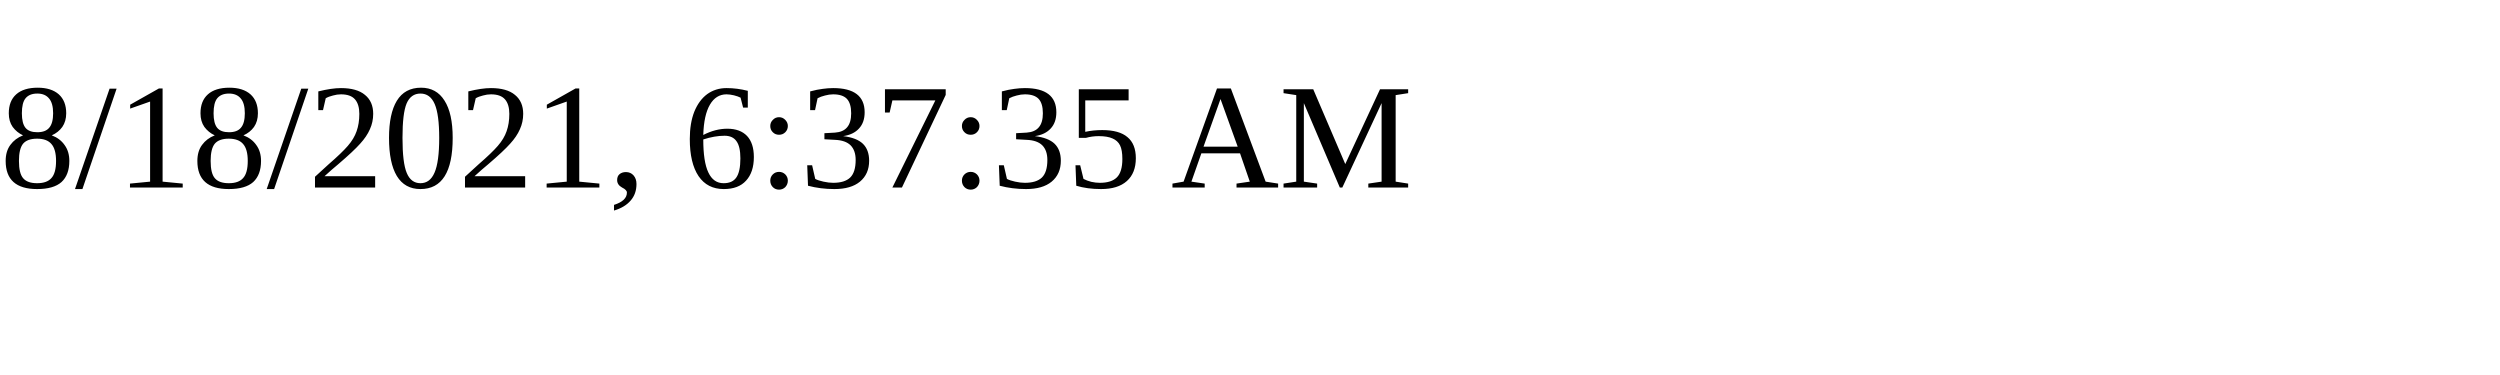
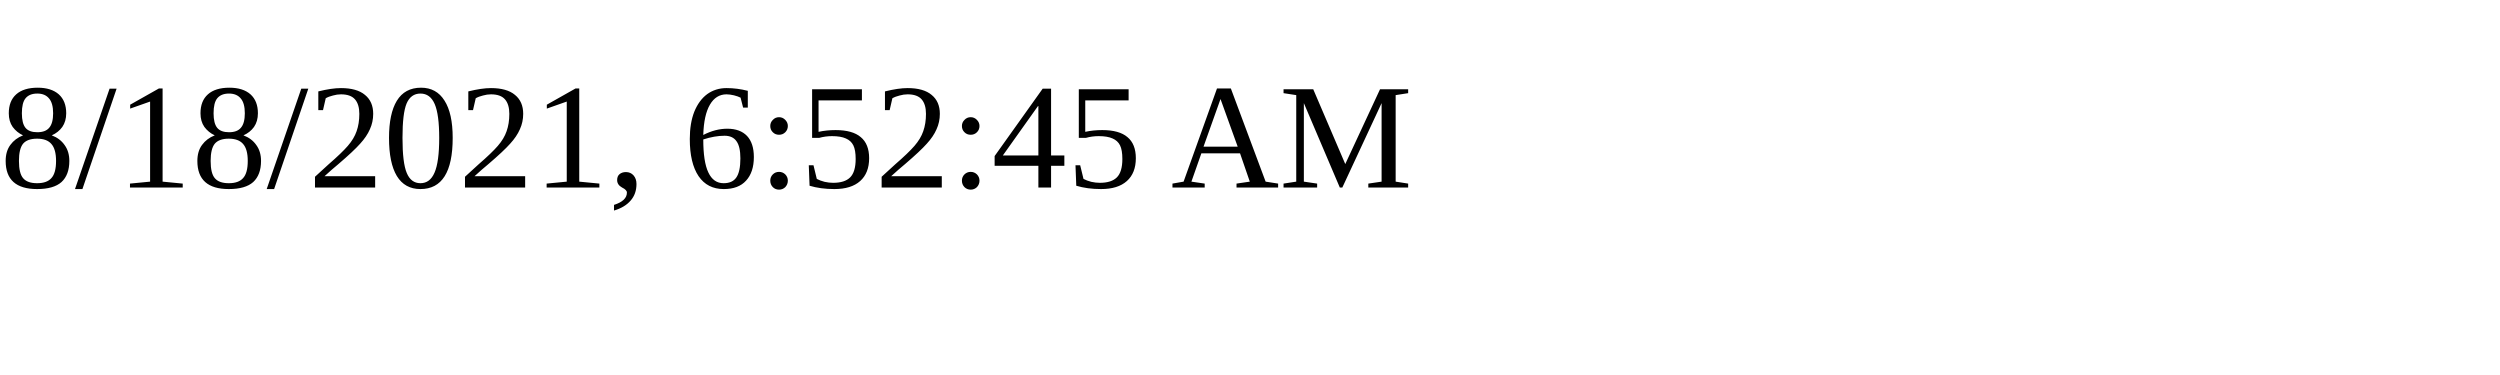
<svg xmlns="http://www.w3.org/2000/svg" height="30" width="200">
-   <text x="0" y="15">8/18/2021, 6:37:35 AM</text>
+   <text x="0" y="15">8/18/2021, 6:52:45 AM</text>
</svg>
